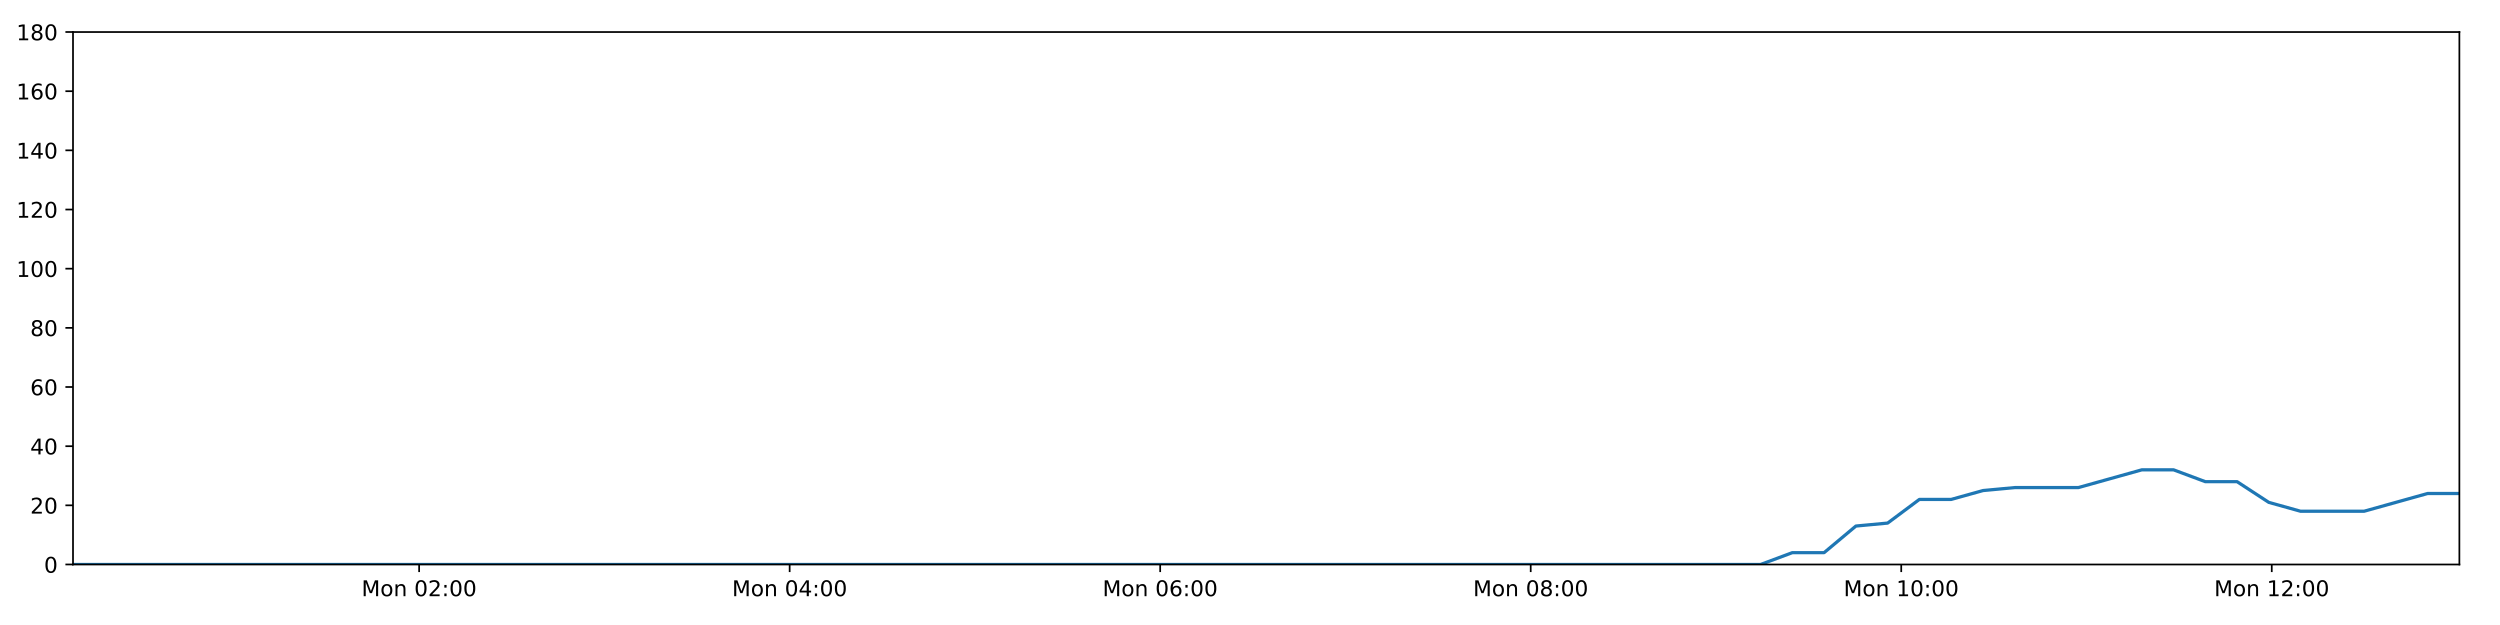
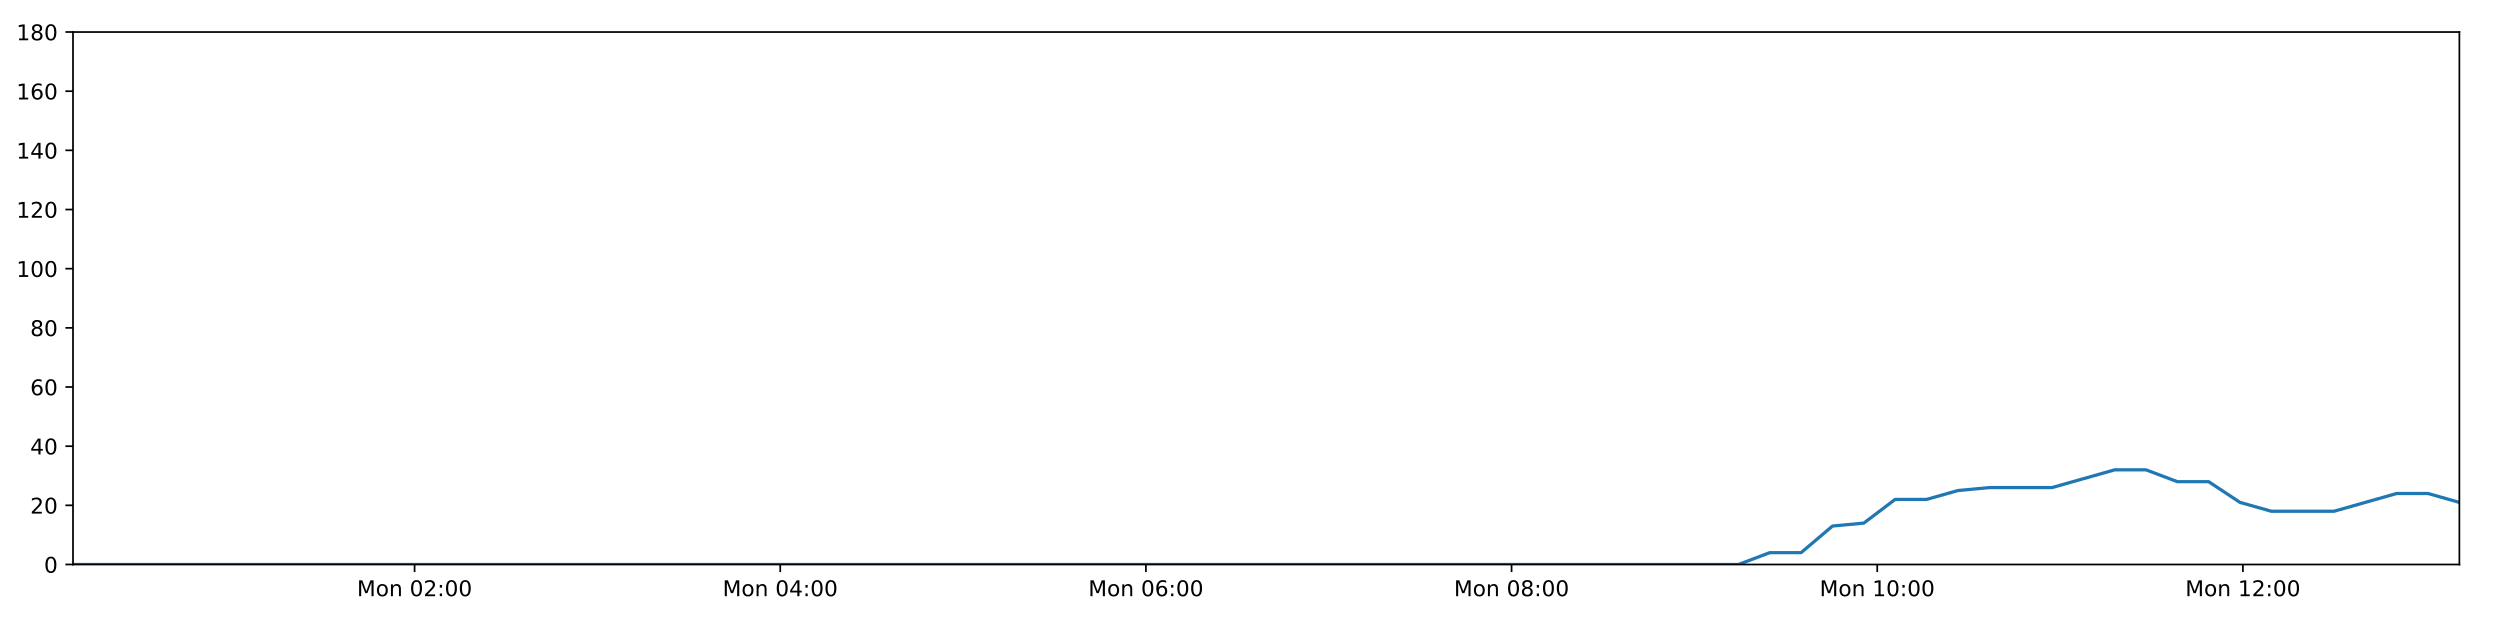
<svg xmlns="http://www.w3.org/2000/svg" xmlns:xlink="http://www.w3.org/1999/xlink" height="288pt" version="1.1" viewBox="0 0 1152 288" width="1152pt">
  <defs>
    <style type="text/css">
*{stroke-linecap:butt;stroke-linejoin:round;}
  </style>
  </defs>
  <g id="figure_1">
    <g id="patch_1">
      <path d="M 0 288  L 1152 288  L 1152 0  L 0 0  z " style="fill:#ffffff;" />
    </g>
    <g id="axes_1">
      <g id="patch_2">
        <path d="M 33.64 260.12  L 1133.28 260.12  L 1133.28 14.76  L 33.64 14.76  z " style="fill:#ffffff;" />
      </g>
      <g id="matplotlib.axis_1">
        <g id="xtick_1">
          <g id="line2d_1">
            <defs>
-               <path d="M 0 0  L 0 3.5  " id="mba9f458537" style="stroke:#000000;stroke-width:0.8;" />
-             </defs>
-             <g>
-               <use style="stroke:#000000;stroke-width:0.8;" x="193.134" xlink:href="#mba9f458537" y="260.12" />
+               <path d="M 0 0  L 0 3.5  " id="mf696225347" style="stroke:#000000;stroke-width:0.8;" />
+             </defs>
+             <g>
+               <use style="stroke:#000000;stroke-width:0.8;" x="191.04" xlink:href="#mf696225347" y="260.12" />
            </g>
          </g>
          <g id="text_1">
            <defs>
              <path d="M 9.812 72.906  L 24.516 72.906  L 43.109 23.297  L 61.812 72.906  L 76.516 72.906  L 76.516 0  L 66.891 0  L 66.891 64.016  L 48.094 14.016  L 38.188 14.016  L 19.391 64.016  L 19.391 0  L 9.812 0  z " id="DejaVuSans-77" />
              <path d="M 30.609 48.391  Q 23.391 48.391 19.188 42.75  Q 14.984 37.109 14.984 27.297  Q 14.984 17.484 19.156 11.844  Q 23.344 6.203 30.609 6.203  Q 37.797 6.203 41.984 11.859  Q 46.188 17.531 46.188 27.297  Q 46.188 37.016 41.984 42.703  Q 37.797 48.391 30.609 48.391  z M 30.609 56  Q 42.328 56 49.016 48.375  Q 55.719 40.766 55.719 27.297  Q 55.719 13.875 49.016 6.219  Q 42.328 -1.422 30.609 -1.422  Q 18.844 -1.422 12.172 6.219  Q 5.516 13.875 5.516 27.297  Q 5.516 40.766 12.172 48.375  Q 18.844 56 30.609 56  z " id="DejaVuSans-111" />
              <path d="M 54.891 33.016  L 54.891 0  L 45.906 0  L 45.906 32.719  Q 45.906 40.484 42.875 44.328  Q 39.844 48.188 33.797 48.188  Q 26.516 48.188 22.312 43.547  Q 18.109 38.922 18.109 30.906  L 18.109 0  L 9.078 0  L 9.078 54.688  L 18.109 54.688  L 18.109 46.188  Q 21.344 51.125 25.703 53.562  Q 30.078 56 35.797 56  Q 45.219 56 50.047 50.172  Q 54.891 44.344 54.891 33.016  z " id="DejaVuSans-110" />
              <path id="DejaVuSans-32" />
              <path d="M 31.781 66.406  Q 24.172 66.406 20.328 58.906  Q 16.5 51.422 16.5 36.375  Q 16.5 21.391 20.328 13.891  Q 24.172 6.391 31.781 6.391  Q 39.453 6.391 43.281 13.891  Q 47.125 21.391 47.125 36.375  Q 47.125 51.422 43.281 58.906  Q 39.453 66.406 31.781 66.406  z M 31.781 74.219  Q 44.047 74.219 50.516 64.516  Q 56.984 54.828 56.984 36.375  Q 56.984 17.969 50.516 8.266  Q 44.047 -1.422 31.781 -1.422  Q 19.531 -1.422 13.062 8.266  Q 6.594 17.969 6.594 36.375  Q 6.594 54.828 13.062 64.516  Q 19.531 74.219 31.781 74.219  z " id="DejaVuSans-48" />
              <path d="M 19.188 8.297  L 53.609 8.297  L 53.609 0  L 7.328 0  L 7.328 8.297  Q 12.938 14.109 22.625 23.891  Q 32.328 33.688 34.812 36.531  Q 39.547 41.844 41.422 45.531  Q 43.312 49.219 43.312 52.781  Q 43.312 58.594 39.234 62.25  Q 35.156 65.922 28.609 65.922  Q 23.969 65.922 18.812 64.312  Q 13.672 62.703 7.812 59.422  L 7.812 69.391  Q 13.766 71.781 18.938 73  Q 24.125 74.219 28.422 74.219  Q 39.75 74.219 46.484 68.547  Q 53.219 62.891 53.219 53.422  Q 53.219 48.922 51.531 44.891  Q 49.859 40.875 45.406 35.406  Q 44.188 33.984 37.641 27.219  Q 31.109 20.453 19.188 8.297  z " id="DejaVuSans-50" />
              <path d="M 11.719 12.406  L 22.016 12.406  L 22.016 0  L 11.719 0  z M 11.719 51.703  L 22.016 51.703  L 22.016 39.312  L 11.719 39.312  z " id="DejaVuSans-58" />
            </defs>
-             <g transform="translate(166.5929 274.7184)scale(0.1 -0.1)">
+             <g transform="translate(164.499 274.7184)scale(0.1 -0.1)">
              <use xlink:href="#DejaVuSans-77" />
              <use x="86.279" xlink:href="#DejaVuSans-111" />
              <use x="147.461" xlink:href="#DejaVuSans-110" />
              <use x="210.84" xlink:href="#DejaVuSans-32" />
              <use x="242.627" xlink:href="#DejaVuSans-48" />
              <use x="306.25" xlink:href="#DejaVuSans-50" />
              <use x="369.873" xlink:href="#DejaVuSans-58" />
              <use x="403.564" xlink:href="#DejaVuSans-48" />
              <use x="467.188" xlink:href="#DejaVuSans-48" />
            </g>
          </g>
        </g>
        <g id="xtick_2">
          <g id="line2d_2">
            <g>
-               <use style="stroke:#000000;stroke-width:0.8;" x="363.872" xlink:href="#mba9f458537" y="260.12" />
+               <use style="stroke:#000000;stroke-width:0.8;" x="359.536" xlink:href="#mf696225347" y="260.12" />
            </g>
          </g>
          <g id="text_2">
            <defs>
              <path d="M 37.797 64.312  L 12.891 25.391  L 37.797 25.391  z M 35.203 72.906  L 47.609 72.906  L 47.609 25.391  L 58.016 25.391  L 58.016 17.188  L 47.609 17.188  L 47.609 0  L 37.797 0  L 37.797 17.188  L 4.891 17.188  L 4.891 26.703  z " id="DejaVuSans-52" />
            </defs>
-             <g transform="translate(337.3314 274.7184)scale(0.1 -0.1)">
+             <g transform="translate(332.9958 274.7184)scale(0.1 -0.1)">
              <use xlink:href="#DejaVuSans-77" />
              <use x="86.279" xlink:href="#DejaVuSans-111" />
              <use x="147.461" xlink:href="#DejaVuSans-110" />
              <use x="210.84" xlink:href="#DejaVuSans-32" />
              <use x="242.627" xlink:href="#DejaVuSans-48" />
              <use x="306.25" xlink:href="#DejaVuSans-52" />
              <use x="369.873" xlink:href="#DejaVuSans-58" />
              <use x="403.564" xlink:href="#DejaVuSans-48" />
              <use x="467.188" xlink:href="#DejaVuSans-48" />
            </g>
          </g>
        </g>
        <g id="xtick_3">
          <g id="line2d_3">
            <g>
-               <use style="stroke:#000000;stroke-width:0.8;" x="534.611" xlink:href="#mba9f458537" y="260.12" />
+               <use style="stroke:#000000;stroke-width:0.8;" x="528.033" xlink:href="#mf696225347" y="260.12" />
            </g>
          </g>
          <g id="text_3">
            <defs>
              <path d="M 33.016 40.375  Q 26.375 40.375 22.484 35.828  Q 18.609 31.297 18.609 23.391  Q 18.609 15.531 22.484 10.953  Q 26.375 6.391 33.016 6.391  Q 39.656 6.391 43.531 10.953  Q 47.406 15.531 47.406 23.391  Q 47.406 31.297 43.531 35.828  Q 39.656 40.375 33.016 40.375  z M 52.594 71.297  L 52.594 62.312  Q 48.875 64.062 45.094 64.984  Q 41.312 65.922 37.594 65.922  Q 27.828 65.922 22.672 59.328  Q 17.531 52.734 16.797 39.406  Q 19.672 43.656 24.016 45.922  Q 28.375 48.188 33.594 48.188  Q 44.578 48.188 50.953 41.516  Q 57.328 34.859 57.328 23.391  Q 57.328 12.156 50.688 5.359  Q 44.047 -1.422 33.016 -1.422  Q 20.359 -1.422 13.672 8.266  Q 6.984 17.969 6.984 36.375  Q 6.984 53.656 15.188 63.938  Q 23.391 74.219 37.203 74.219  Q 40.922 74.219 44.703 73.484  Q 48.484 72.75 52.594 71.297  z " id="DejaVuSans-54" />
            </defs>
-             <g transform="translate(508.0699 274.7184)scale(0.1 -0.1)">
+             <g transform="translate(501.4927 274.7184)scale(0.1 -0.1)">
              <use xlink:href="#DejaVuSans-77" />
              <use x="86.279" xlink:href="#DejaVuSans-111" />
              <use x="147.461" xlink:href="#DejaVuSans-110" />
              <use x="210.84" xlink:href="#DejaVuSans-32" />
              <use x="242.627" xlink:href="#DejaVuSans-48" />
              <use x="306.25" xlink:href="#DejaVuSans-54" />
              <use x="369.873" xlink:href="#DejaVuSans-58" />
              <use x="403.564" xlink:href="#DejaVuSans-48" />
              <use x="467.188" xlink:href="#DejaVuSans-48" />
            </g>
          </g>
        </g>
        <g id="xtick_4">
          <g id="line2d_4">
            <g>
-               <use style="stroke:#000000;stroke-width:0.8;" x="705.349" xlink:href="#mba9f458537" y="260.12" />
+               <use style="stroke:#000000;stroke-width:0.8;" x="696.53" xlink:href="#mf696225347" y="260.12" />
            </g>
          </g>
          <g id="text_4">
            <defs>
              <path d="M 31.781 34.625  Q 24.75 34.625 20.719 30.859  Q 16.703 27.094 16.703 20.516  Q 16.703 13.922 20.719 10.156  Q 24.75 6.391 31.781 6.391  Q 38.812 6.391 42.859 10.172  Q 46.922 13.969 46.922 20.516  Q 46.922 27.094 42.891 30.859  Q 38.875 34.625 31.781 34.625  z M 21.922 38.812  Q 15.578 40.375 12.031 44.719  Q 8.5 49.078 8.5 55.328  Q 8.5 64.062 14.719 69.141  Q 20.953 74.219 31.781 74.219  Q 42.672 74.219 48.875 69.141  Q 55.078 64.062 55.078 55.328  Q 55.078 49.078 51.531 44.719  Q 48 40.375 41.703 38.812  Q 48.828 37.156 52.797 32.312  Q 56.781 27.484 56.781 20.516  Q 56.781 9.906 50.312 4.234  Q 43.844 -1.422 31.781 -1.422  Q 19.734 -1.422 13.25 4.234  Q 6.781 9.906 6.781 20.516  Q 6.781 27.484 10.781 32.312  Q 14.797 37.156 21.922 38.812  z M 18.312 54.391  Q 18.312 48.734 21.844 45.562  Q 25.391 42.391 31.781 42.391  Q 38.141 42.391 41.719 45.562  Q 45.312 48.734 45.312 54.391  Q 45.312 60.062 41.719 63.234  Q 38.141 66.406 31.781 66.406  Q 25.391 66.406 21.844 63.234  Q 18.312 60.062 18.312 54.391  z " id="DejaVuSans-56" />
            </defs>
-             <g transform="translate(678.8084 274.7184)scale(0.1 -0.1)">
+             <g transform="translate(669.9896 274.7184)scale(0.1 -0.1)">
              <use xlink:href="#DejaVuSans-77" />
              <use x="86.279" xlink:href="#DejaVuSans-111" />
              <use x="147.461" xlink:href="#DejaVuSans-110" />
              <use x="210.84" xlink:href="#DejaVuSans-32" />
              <use x="242.627" xlink:href="#DejaVuSans-48" />
              <use x="306.25" xlink:href="#DejaVuSans-56" />
              <use x="369.873" xlink:href="#DejaVuSans-58" />
              <use x="403.564" xlink:href="#DejaVuSans-48" />
              <use x="467.188" xlink:href="#DejaVuSans-48" />
            </g>
          </g>
        </g>
        <g id="xtick_5">
          <g id="line2d_5">
            <g>
-               <use style="stroke:#000000;stroke-width:0.8;" x="876.088" xlink:href="#mba9f458537" y="260.12" />
+               <use style="stroke:#000000;stroke-width:0.8;" x="865.027" xlink:href="#mf696225347" y="260.12" />
            </g>
          </g>
          <g id="text_5">
            <defs>
              <path d="M 12.406 8.297  L 28.516 8.297  L 28.516 63.922  L 10.984 60.406  L 10.984 69.391  L 28.422 72.906  L 38.281 72.906  L 38.281 8.297  L 54.391 8.297  L 54.391 0  L 12.406 0  z " id="DejaVuSans-49" />
            </defs>
-             <g transform="translate(849.5469 274.7184)scale(0.1 -0.1)">
+             <g transform="translate(838.4865 274.7184)scale(0.1 -0.1)">
              <use xlink:href="#DejaVuSans-77" />
              <use x="86.279" xlink:href="#DejaVuSans-111" />
              <use x="147.461" xlink:href="#DejaVuSans-110" />
              <use x="210.84" xlink:href="#DejaVuSans-32" />
              <use x="242.627" xlink:href="#DejaVuSans-49" />
              <use x="306.25" xlink:href="#DejaVuSans-48" />
              <use x="369.873" xlink:href="#DejaVuSans-58" />
              <use x="403.564" xlink:href="#DejaVuSans-48" />
              <use x="467.188" xlink:href="#DejaVuSans-48" />
            </g>
          </g>
        </g>
        <g id="xtick_6">
          <g id="line2d_6">
            <g>
-               <use style="stroke:#000000;stroke-width:0.8;" x="1046.826" xlink:href="#mba9f458537" y="260.12" />
+               <use style="stroke:#000000;stroke-width:0.8;" x="1033.524" xlink:href="#mf696225347" y="260.12" />
            </g>
          </g>
          <g id="text_6">
-             <g transform="translate(1020.285 274.7184)scale(0.1 -0.1)">
+             <g transform="translate(1006.983 274.7184)scale(0.1 -0.1)">
              <use xlink:href="#DejaVuSans-77" />
              <use x="86.279" xlink:href="#DejaVuSans-111" />
              <use x="147.461" xlink:href="#DejaVuSans-110" />
              <use x="210.84" xlink:href="#DejaVuSans-32" />
              <use x="242.627" xlink:href="#DejaVuSans-49" />
              <use x="306.25" xlink:href="#DejaVuSans-50" />
              <use x="369.873" xlink:href="#DejaVuSans-58" />
              <use x="403.564" xlink:href="#DejaVuSans-48" />
              <use x="467.188" xlink:href="#DejaVuSans-48" />
            </g>
          </g>
        </g>
      </g>
      <g id="matplotlib.axis_2">
        <g id="ytick_1">
          <g id="line2d_7">
            <defs>
-               <path d="M 0 0  L -3.5 0  " id="mc7fb09b9e7" style="stroke:#000000;stroke-width:0.8;" />
-             </defs>
-             <g>
-               <use style="stroke:#000000;stroke-width:0.8;" x="33.64" xlink:href="#mc7fb09b9e7" y="260.12" />
+               <path d="M 0 0  L -3.5 0  " id="me4c040c8a0" style="stroke:#000000;stroke-width:0.8;" />
+             </defs>
+             <g>
+               <use style="stroke:#000000;stroke-width:0.8;" x="33.64" xlink:href="#me4c040c8a0" y="260.12" />
            </g>
          </g>
          <g id="text_7">
            <g transform="translate(20.2775 263.9192)scale(0.1 -0.1)">
              <use xlink:href="#DejaVuSans-48" />
            </g>
          </g>
        </g>
        <g id="ytick_2">
          <g id="line2d_8">
            <g>
-               <use style="stroke:#000000;stroke-width:0.8;" x="33.64" xlink:href="#mc7fb09b9e7" y="232.858" />
+               <use style="stroke:#000000;stroke-width:0.8;" x="33.64" xlink:href="#me4c040c8a0" y="232.858" />
            </g>
          </g>
          <g id="text_8">
            <g transform="translate(13.915 236.657)scale(0.1 -0.1)">
              <use xlink:href="#DejaVuSans-50" />
              <use x="63.623" xlink:href="#DejaVuSans-48" />
            </g>
          </g>
        </g>
        <g id="ytick_3">
          <g id="line2d_9">
            <g>
-               <use style="stroke:#000000;stroke-width:0.8;" x="33.64" xlink:href="#mc7fb09b9e7" y="205.596" />
+               <use style="stroke:#000000;stroke-width:0.8;" x="33.64" xlink:href="#me4c040c8a0" y="205.596" />
            </g>
          </g>
          <g id="text_9">
            <g transform="translate(13.915 209.3948)scale(0.1 -0.1)">
              <use xlink:href="#DejaVuSans-52" />
              <use x="63.623" xlink:href="#DejaVuSans-48" />
            </g>
          </g>
        </g>
        <g id="ytick_4">
          <g id="line2d_10">
            <g>
-               <use style="stroke:#000000;stroke-width:0.8;" x="33.64" xlink:href="#mc7fb09b9e7" y="178.333" />
+               <use style="stroke:#000000;stroke-width:0.8;" x="33.64" xlink:href="#me4c040c8a0" y="178.333" />
            </g>
          </g>
          <g id="text_10">
            <g transform="translate(13.915 182.1326)scale(0.1 -0.1)">
              <use xlink:href="#DejaVuSans-54" />
              <use x="63.623" xlink:href="#DejaVuSans-48" />
            </g>
          </g>
        </g>
        <g id="ytick_5">
          <g id="line2d_11">
            <g>
-               <use style="stroke:#000000;stroke-width:0.8;" x="33.64" xlink:href="#mc7fb09b9e7" y="151.071" />
+               <use style="stroke:#000000;stroke-width:0.8;" x="33.64" xlink:href="#me4c040c8a0" y="151.071" />
            </g>
          </g>
          <g id="text_11">
            <g transform="translate(13.915 154.8703)scale(0.1 -0.1)">
              <use xlink:href="#DejaVuSans-56" />
              <use x="63.623" xlink:href="#DejaVuSans-48" />
            </g>
          </g>
        </g>
        <g id="ytick_6">
          <g id="line2d_12">
            <g>
-               <use style="stroke:#000000;stroke-width:0.8;" x="33.64" xlink:href="#mc7fb09b9e7" y="123.809" />
+               <use style="stroke:#000000;stroke-width:0.8;" x="33.64" xlink:href="#me4c040c8a0" y="123.809" />
            </g>
          </g>
          <g id="text_12">
            <g transform="translate(7.5525 127.6081)scale(0.1 -0.1)">
              <use xlink:href="#DejaVuSans-49" />
              <use x="63.623" xlink:href="#DejaVuSans-48" />
              <use x="127.246" xlink:href="#DejaVuSans-48" />
            </g>
          </g>
        </g>
        <g id="ytick_7">
          <g id="line2d_13">
            <g>
-               <use style="stroke:#000000;stroke-width:0.8;" x="33.64" xlink:href="#mc7fb09b9e7" y="96.547" />
+               <use style="stroke:#000000;stroke-width:0.8;" x="33.64" xlink:href="#me4c040c8a0" y="96.547" />
            </g>
          </g>
          <g id="text_13">
            <g transform="translate(7.5525 100.3459)scale(0.1 -0.1)">
              <use xlink:href="#DejaVuSans-49" />
              <use x="63.623" xlink:href="#DejaVuSans-50" />
              <use x="127.246" xlink:href="#DejaVuSans-48" />
            </g>
          </g>
        </g>
        <g id="ytick_8">
          <g id="line2d_14">
            <g>
-               <use style="stroke:#000000;stroke-width:0.8;" x="33.64" xlink:href="#mc7fb09b9e7" y="69.284" />
+               <use style="stroke:#000000;stroke-width:0.8;" x="33.64" xlink:href="#me4c040c8a0" y="69.284" />
            </g>
          </g>
          <g id="text_14">
            <g transform="translate(7.5525 73.08366)scale(0.1 -0.1)">
              <use xlink:href="#DejaVuSans-49" />
              <use x="63.623" xlink:href="#DejaVuSans-52" />
              <use x="127.246" xlink:href="#DejaVuSans-48" />
            </g>
          </g>
        </g>
        <g id="ytick_9">
          <g id="line2d_15">
            <g>
-               <use style="stroke:#000000;stroke-width:0.8;" x="33.64" xlink:href="#mc7fb09b9e7" y="42.022" />
+               <use style="stroke:#000000;stroke-width:0.8;" x="33.64" xlink:href="#me4c040c8a0" y="42.022" />
            </g>
          </g>
          <g id="text_15">
            <g transform="translate(7.5525 45.82144)scale(0.1 -0.1)">
              <use xlink:href="#DejaVuSans-49" />
              <use x="63.623" xlink:href="#DejaVuSans-54" />
              <use x="127.246" xlink:href="#DejaVuSans-48" />
            </g>
          </g>
        </g>
        <g id="ytick_10">
          <g id="line2d_16">
            <g>
-               <use style="stroke:#000000;stroke-width:0.8;" x="33.64" xlink:href="#mc7fb09b9e7" y="14.76" />
+               <use style="stroke:#000000;stroke-width:0.8;" x="33.64" xlink:href="#me4c040c8a0" y="14.76" />
            </g>
          </g>
          <g id="text_16">
            <g transform="translate(7.5525 18.55922)scale(0.1 -0.1)">
              <use xlink:href="#DejaVuSans-49" />
              <use x="63.623" xlink:href="#DejaVuSans-56" />
              <use x="127.246" xlink:href="#DejaVuSans-48" />
            </g>
          </g>
        </g>
      </g>
      <g id="line2d_17">
-         <path clip-path="url(#p6570ca31af)" d="M 33.64 260.12  L 48.033 260.12  L 62.438 260.12  L 76.83 260.12  L 91.223 260.12  L 105.614 260.12  L 120.008 260.12  L 134.399 260.12  L 148.789 260.12  L 163.18 260.12  L 177.581 260.12  L 191.975 260.12  L 206.364 260.12  L 220.76 260.12  L 235.15 260.12  L 249.544 260.12  L 263.935 260.12  L 278.327 260.12  L 292.723 260.12  L 307.127 260.12  L 321.519 260.12  L 335.916 260.12  L 350.315 260.12  L 364.705 260.12  L 379.098 260.12  L 393.489 260.12  L 407.88 260.12  L 422.277 260.12  L 436.679 260.12  L 451.074 260.12  L 465.468 260.12  L 479.862 260.12  L 494.254 260.12  L 508.646 260.12  L 523.037 260.12  L 537.433 260.12  L 551.856 260.12  L 566.247 260.12  L 580.64 260.12  L 595.042 260.12  L 609.444 260.12  L 623.839 260.12  L 638.235 260.12  L 652.626 260.12  L 667.029 260.12  L 681.43 260.12  L 695.823 260.12  L 710.213 260.12  L 724.616 260.12  L 739.019 260.12  L 753.411 260.12  L 767.806 260.12  L 782.202 260.12  L 796.628 260.12  L 811.263 260.12  L 825.902 254.668  L 840.535 254.668  L 855.2 242.4  L 869.824 241.036  L 884.451 230.132  L 899.122 230.132  L 913.802 226.042  L 928.439 224.679  L 943.067 224.679  L 957.702 224.679  L 972.33 220.59  L 986.954 216.5  L 1001.581 216.5  L 1016.207 221.953  L 1030.841 221.953  L 1045.463 231.495  L 1060.106 235.584  L 1074.74 235.584  L 1089.367 235.584  L 1104.003 231.495  L 1118.655 227.405  L 1133.28 227.405  " style="fill:none;stroke:#1f77b4;stroke-linecap:square;stroke-width:1.5;" />
+         <path clip-path="url(#pdb82ce7587)" d="M 33.64 260.12  L 47.844 260.12  L 62.06 260.12  L 76.263 260.12  L 90.467 260.12  L 104.669 260.12  L 118.874 260.12  L 133.076 260.12  L 147.277 260.12  L 161.479 260.12  L 175.691 260.12  L 189.896 260.12  L 204.097 260.12  L 218.303 260.12  L 232.505 260.12  L 246.71 260.12  L 260.911 260.12  L 275.115 260.12  L 289.322 260.12  L 303.536 260.12  L 317.74 260.12  L 331.948 260.12  L 346.157 260.12  L 360.358 260.12  L 374.563 260.12  L 388.765 260.12  L 402.967 260.12  L 417.175 260.12  L 431.387 260.12  L 445.594 260.12  L 459.799 260.12  L 474.003 260.12  L 488.207 260.12  L 502.41 260.12  L 516.611 260.12  L 530.819 260.12  L 545.053 260.12  L 559.254 260.12  L 573.459 260.12  L 587.671 260.12  L 601.884 260.12  L 616.09 260.12  L 630.298 260.12  L 644.499 260.12  L 658.714 260.12  L 672.926 260.12  L 687.129 260.12  L 701.33 260.12  L 715.544 260.12  L 729.758 260.12  L 743.961 260.12  L 758.168 260.12  L 772.375 260.12  L 786.611 260.12  L 801.053 260.12  L 815.501 254.668  L 829.942 254.668  L 844.414 242.4  L 858.846 241.036  L 873.281 230.132  L 887.759 230.132  L 902.247 226.042  L 916.691 224.679  L 931.127 224.679  L 945.57 224.679  L 960.006 220.59  L 974.438 216.5  L 988.873 216.5  L 1003.307 221.953  L 1017.748 221.953  L 1032.178 231.495  L 1046.63 235.584  L 1061.072 235.584  L 1075.506 235.584  L 1089.95 231.495  L 1104.41 227.405  L 1118.843 227.405  L 1133.28 231.495  " style="fill:none;stroke:#1f77b4;stroke-linecap:square;stroke-width:1.5;" />
      </g>
      <g id="patch_3">
        <path d="M 33.64 260.12  L 33.64 14.76  " style="fill:none;stroke:#000000;stroke-linecap:square;stroke-linejoin:miter;stroke-width:0.8;" />
      </g>
      <g id="patch_4">
        <path d="M 1133.28 260.12  L 1133.28 14.76  " style="fill:none;stroke:#000000;stroke-linecap:square;stroke-linejoin:miter;stroke-width:0.8;" />
      </g>
      <g id="patch_5">
        <path d="M 33.64 260.12  L 1133.28 260.12  " style="fill:none;stroke:#000000;stroke-linecap:square;stroke-linejoin:miter;stroke-width:0.8;" />
      </g>
      <g id="patch_6">
        <path d="M 33.64 14.76  L 1133.28 14.76  " style="fill:none;stroke:#000000;stroke-linecap:square;stroke-linejoin:miter;stroke-width:0.8;" />
      </g>
    </g>
  </g>
  <defs>
-     <clipPath id="p6570ca31af">
+     <clipPath id="pdb82ce7587">
      <rect height="245.36" width="1099.64" x="33.64" y="14.76" />
    </clipPath>
  </defs>
</svg>
